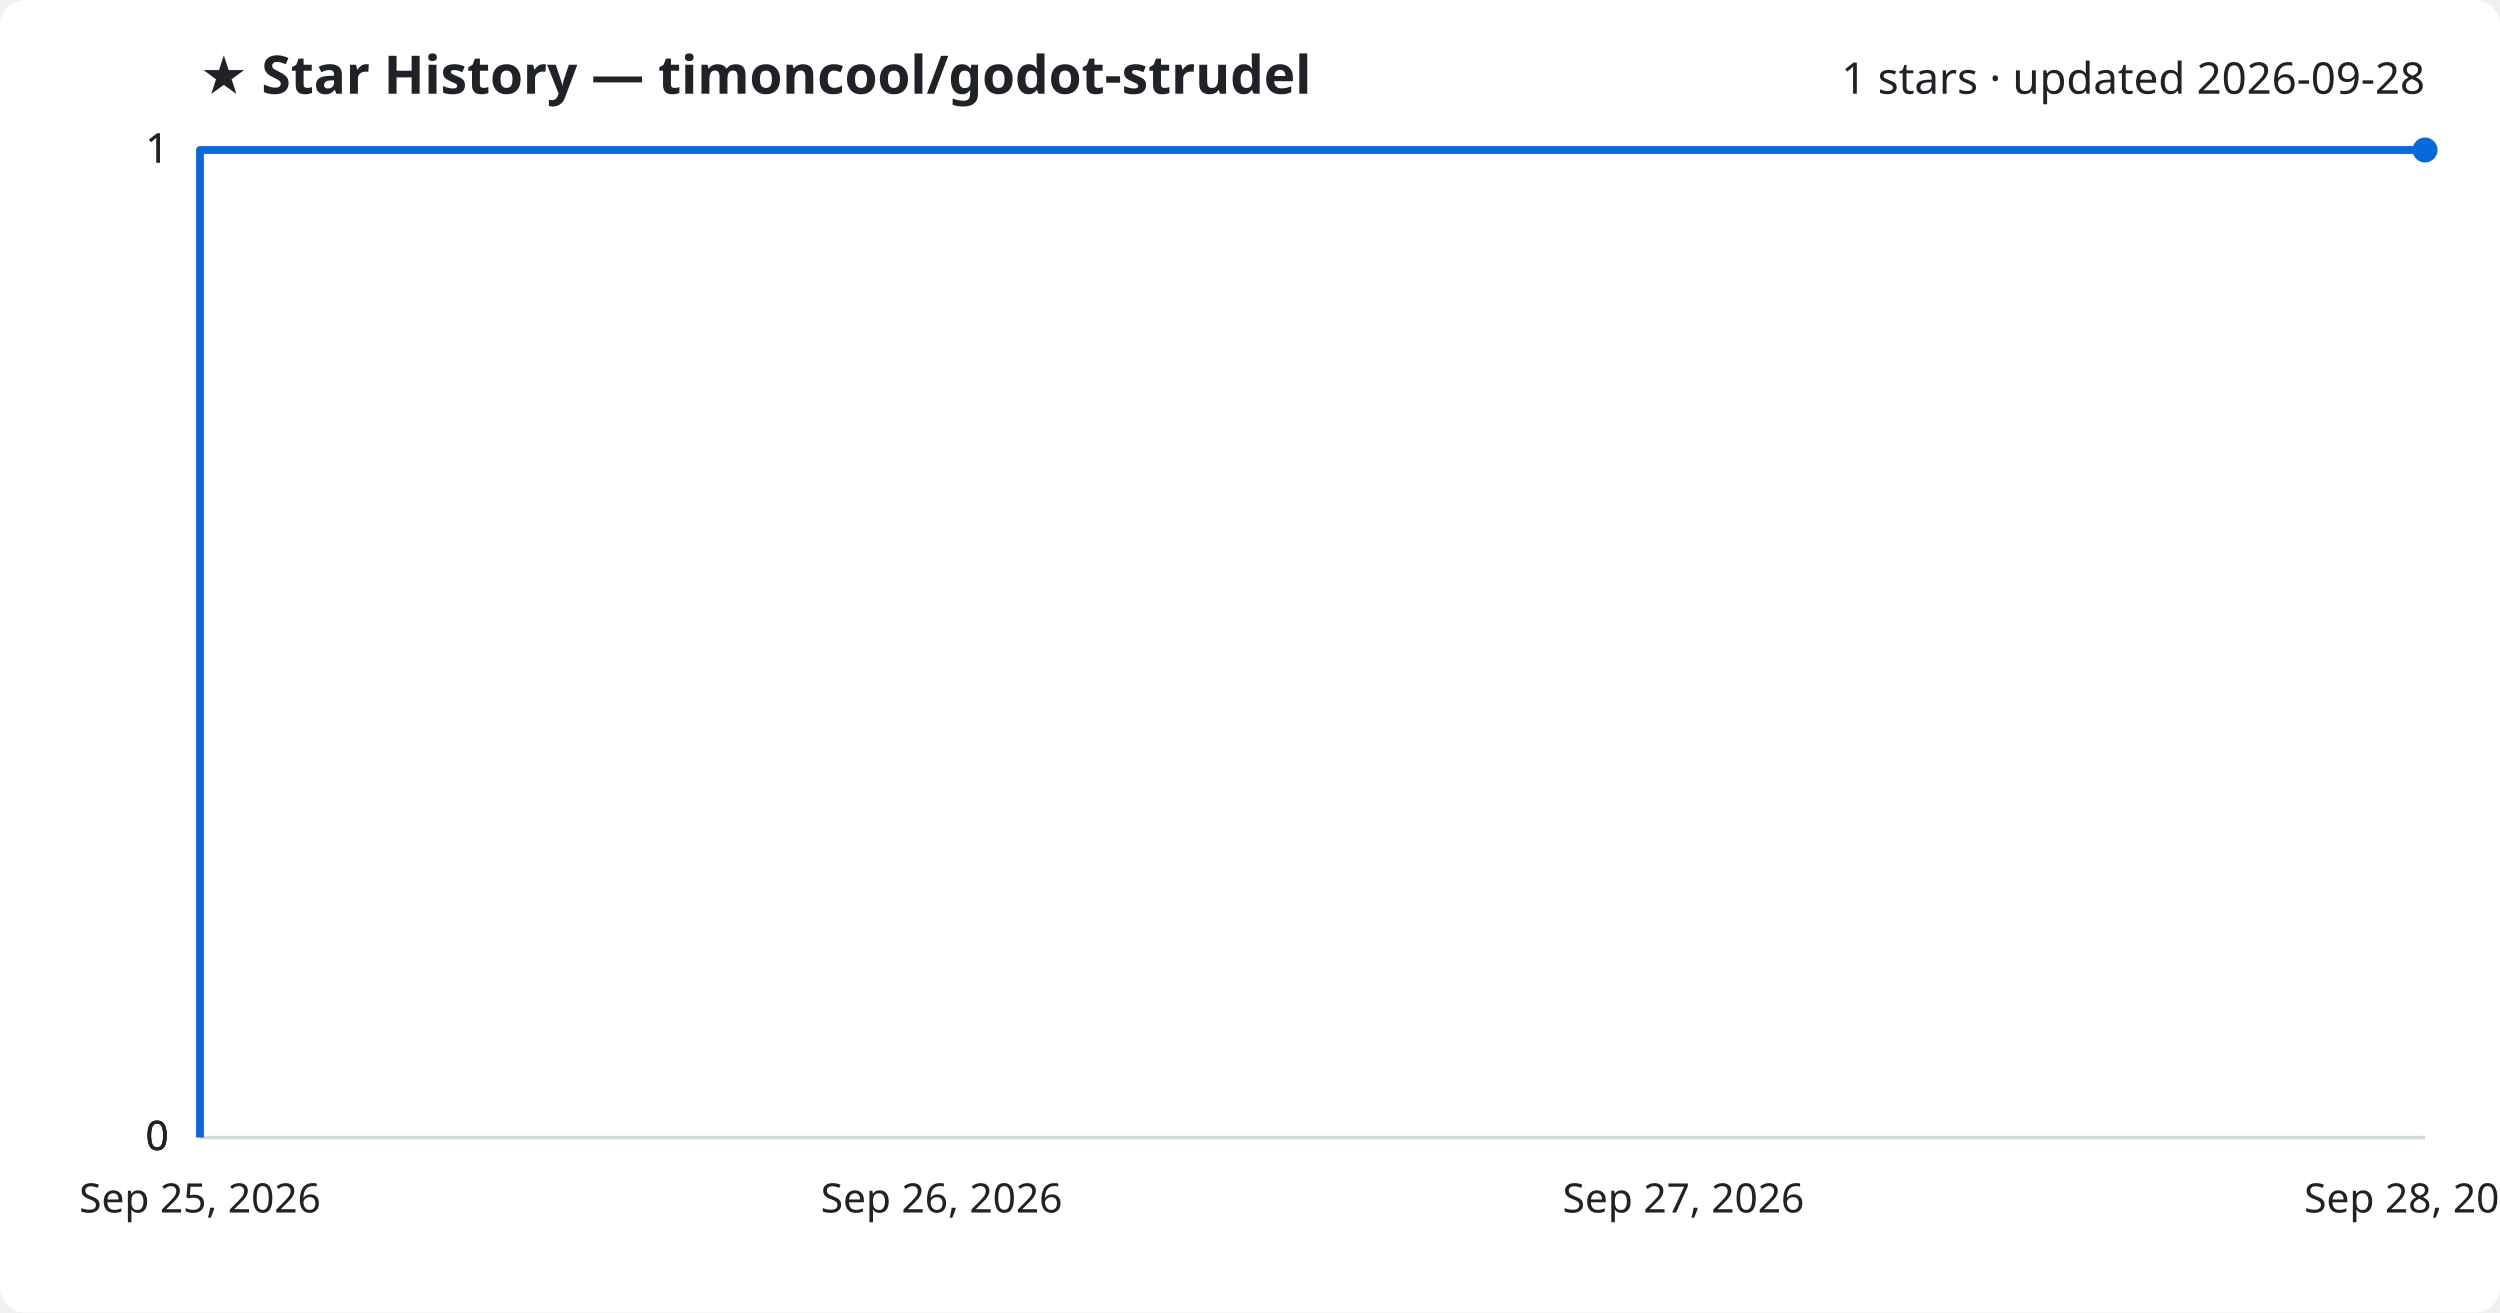
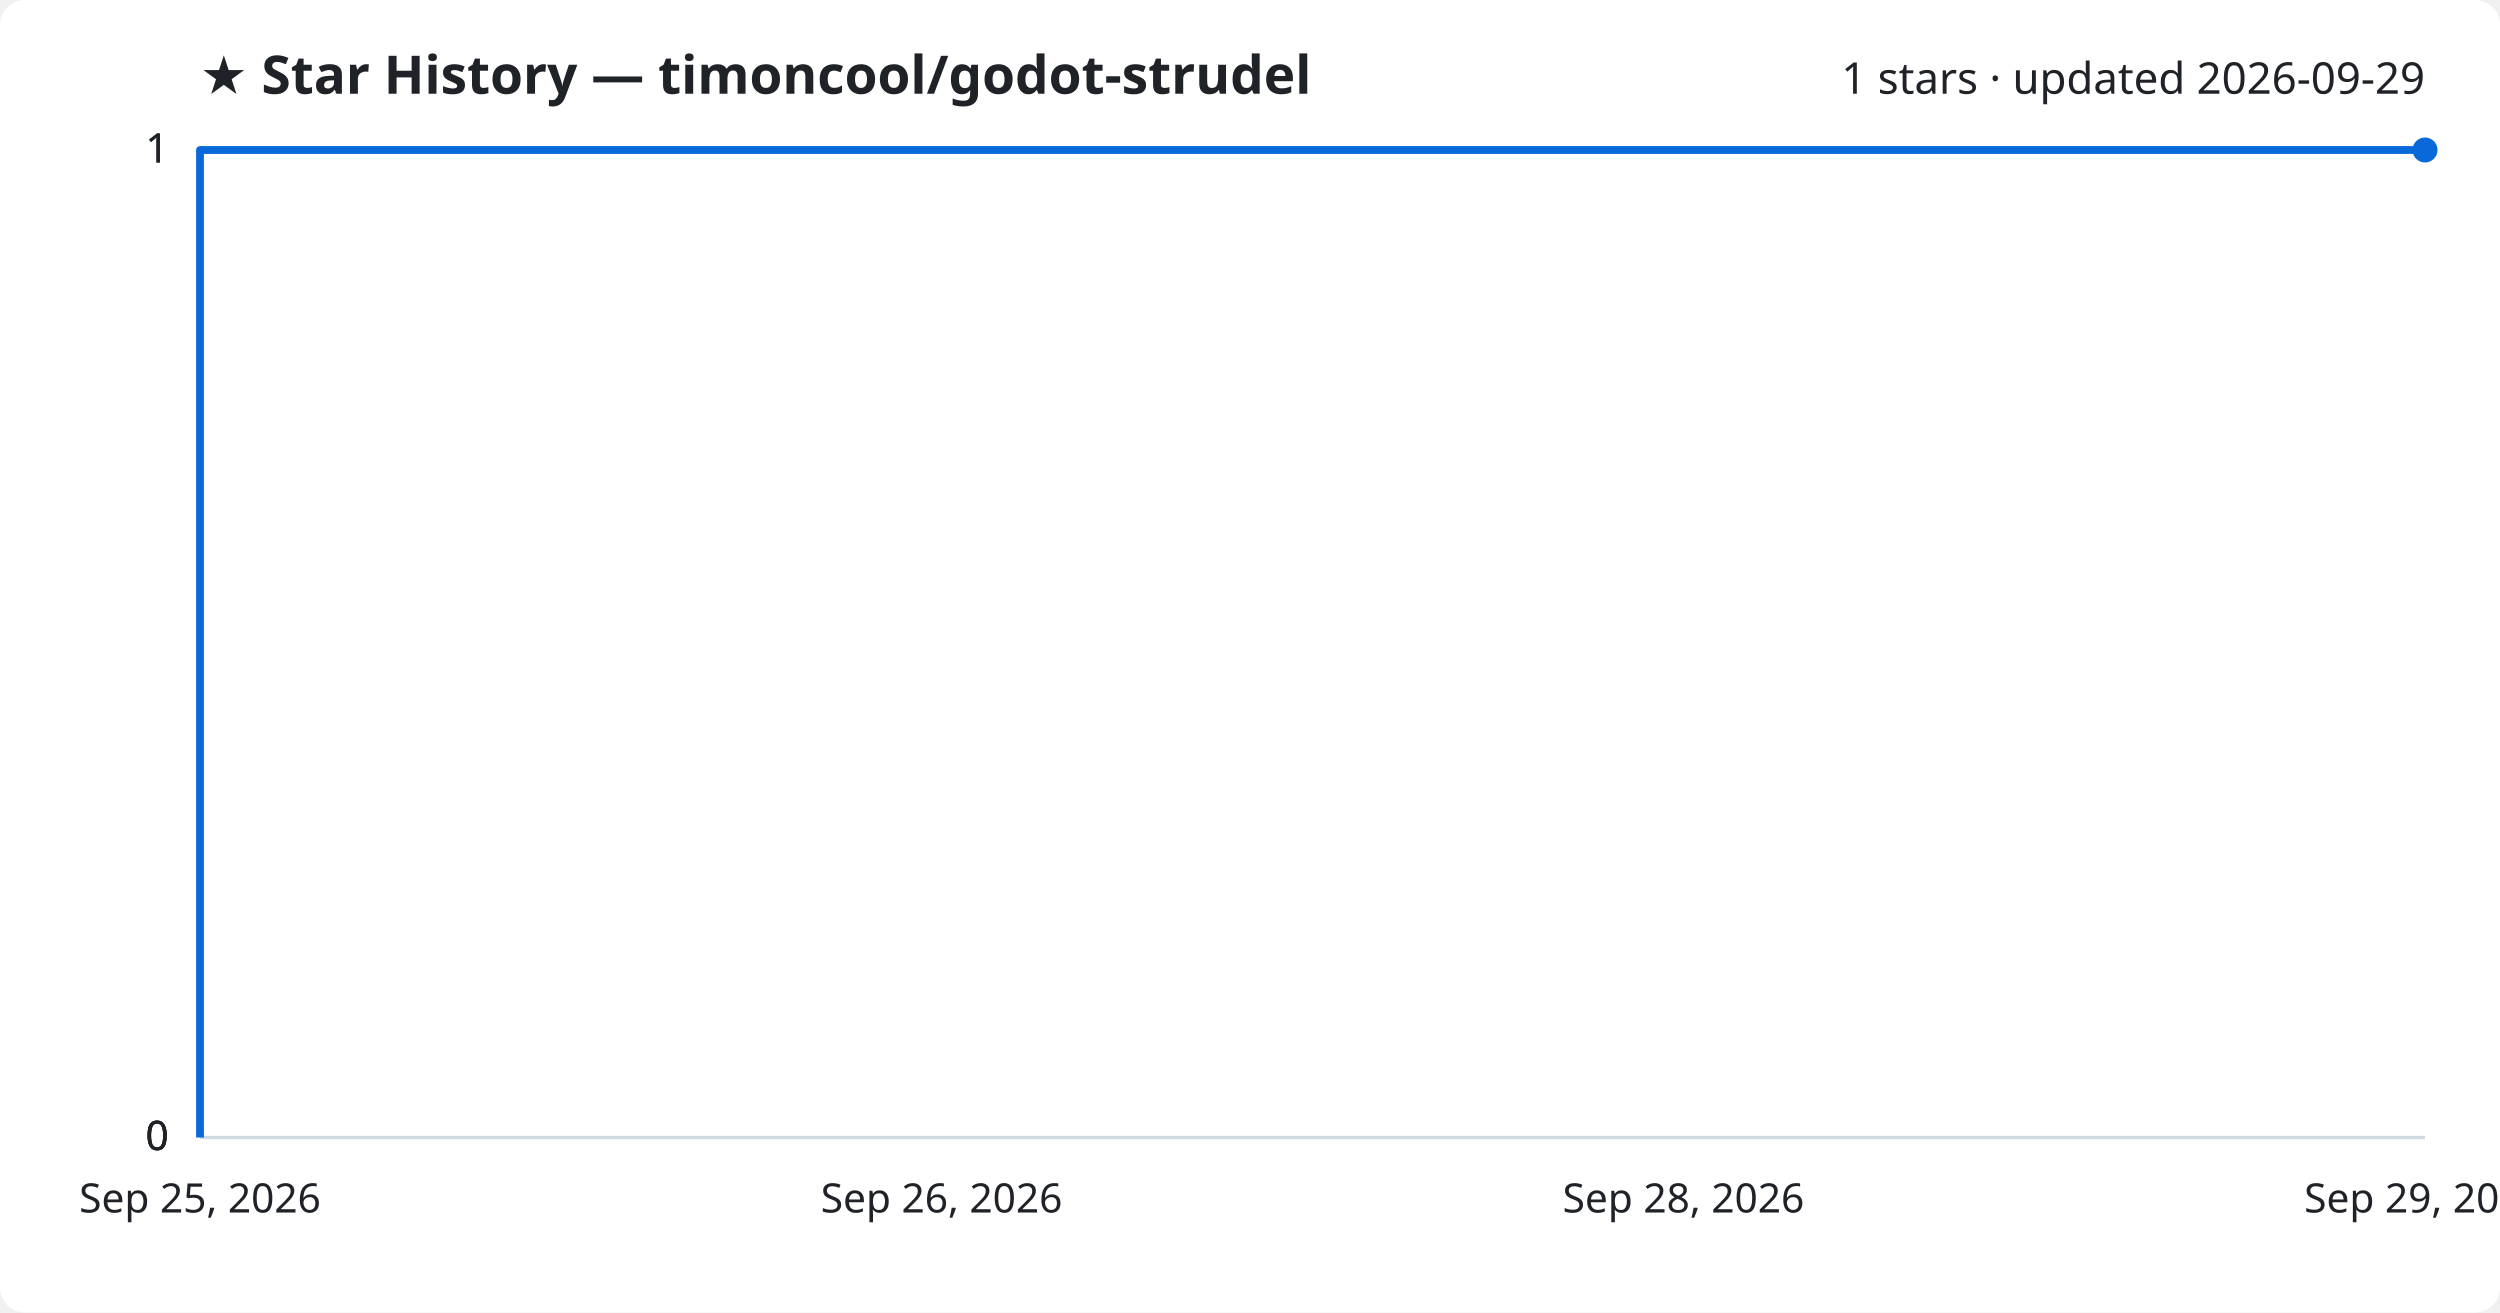
<svg xmlns="http://www.w3.org/2000/svg" viewBox="0 0 800 420" font-family="Segoe UI, sans-serif">
  <rect width="800" height="420" fill="#ffffff" rx="8" />
  <text x="64" y="30" fill="#1f2328" font-size="17" font-weight="700">★ Star History — timoncool/godot-strudel</text>
-   <text x="776" y="30" fill="#1f2328" font-size="14" text-anchor="end">1 stars · updated 2026-09-28</text>
+   <text x="776" y="30" fill="#1f2328" font-size="14" text-anchor="end">1 stars · updated 2026-09-29</text>
  <line x1="64" y1="364.0" x2="776" y2="364.0" stroke="#d1d9e0" stroke-width="1" />
  <text x="54" y="368.0" fill="#1f2328" font-size="13" text-anchor="end">0</text>
  <line x1="64" y1="364.0" x2="776" y2="364.0" stroke="#d1d9e0" stroke-width="1" />
  <text x="54" y="368.0" fill="#1f2328" font-size="13" text-anchor="end">0</text>
  <line x1="64" y1="364.0" x2="776" y2="364.0" stroke="#d1d9e0" stroke-width="1" />
  <text x="54" y="368.0" fill="#1f2328" font-size="13" text-anchor="end">0</text>
  <line x1="64" y1="48.0" x2="776" y2="48.0" stroke="#d1d9e0" stroke-width="1" />
  <text x="54" y="52.0" fill="#1f2328" font-size="13" text-anchor="end">1</text>
  <line x1="64" y1="48.0" x2="776" y2="48.0" stroke="#d1d9e0" stroke-width="1" />
  <text x="54" y="52.0" fill="#1f2328" font-size="13" text-anchor="end">1</text>
  <path d="M64.0,364.0 L64.0,48.0 L776.0,48.0" fill="none" stroke="#0969da" stroke-width="2.5" stroke-linejoin="round" />
  <circle cx="776.0" cy="48.0" r="4" fill="#0969da" />
  <text x="64.0" y="388" fill="#1f2328" font-size="13" text-anchor="middle">Sep 25, 2026</text>
  <text x="301.3" y="388" fill="#1f2328" font-size="13" text-anchor="middle">Sep 26, 2026</text>
-   <text x="538.7" y="388" fill="#1f2328" font-size="13" text-anchor="middle">Sep 27, 2026</text>
-   <text x="776.0" y="388" fill="#1f2328" font-size="13" text-anchor="middle">Sep 28, 2026</text>
+   <text x="538.7" y="388" fill="#1f2328" font-size="13" text-anchor="middle">Sep 28, 2026</text>
+   <text x="776.0" y="388" fill="#1f2328" font-size="13" text-anchor="middle">Sep 29, 2026</text>
</svg>
